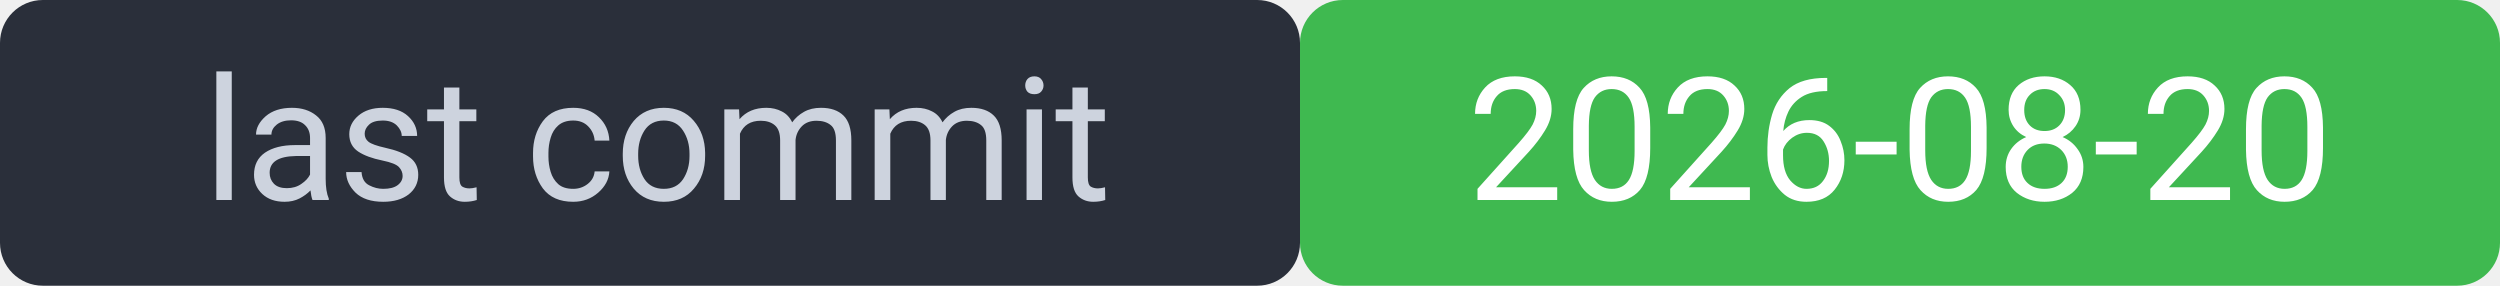
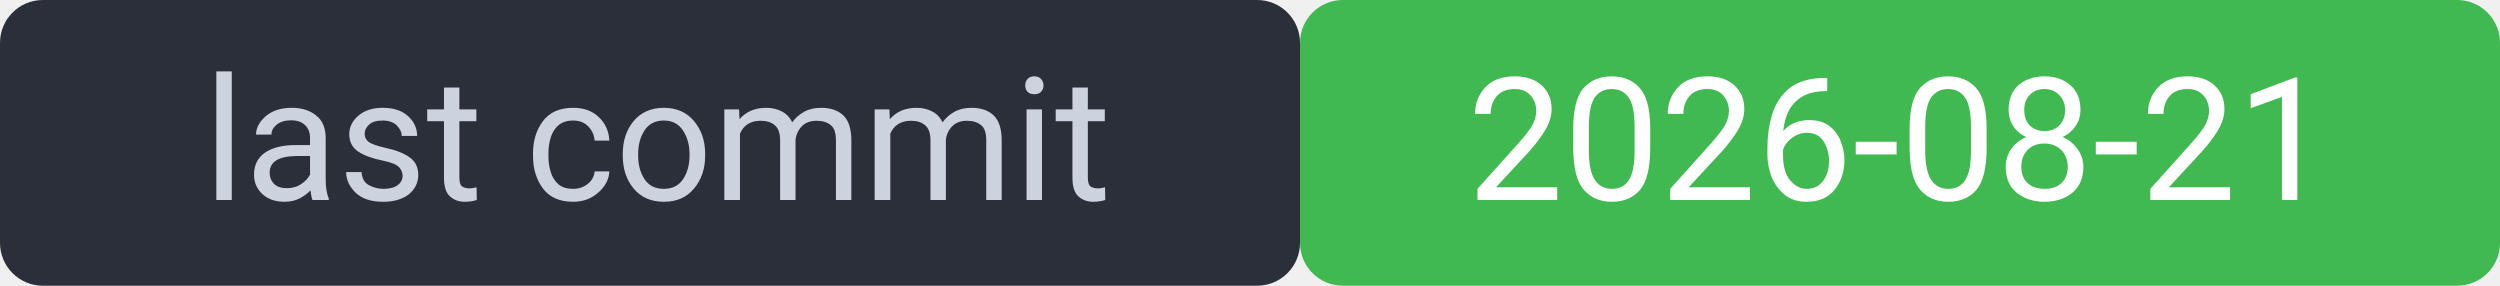
<svg xmlns="http://www.w3.org/2000/svg" width="175" height="20" viewBox="0 0 175 20" font-family="system-ui,Segoe UI,Roboto,sans-serif" font-size="12">
  <rect width="91" height="20" rx="3" fill="#2a2f3a" />
  <rect x="91" width="84" height="20" rx="3" fill="#3fb950" />
  <rect width="175" height="20" rx="3" fill="none" />
  <text x="46" y="14" fill="#cdd3de" text-anchor="middle">last commit</text>
-   <text x="133" y="14" fill="#ffffff" text-anchor="middle">2026-08-20</text>
+   <text x="133" y="14" fill="#ffffff" text-anchor="middle">2026-08-21</text>
</svg>
